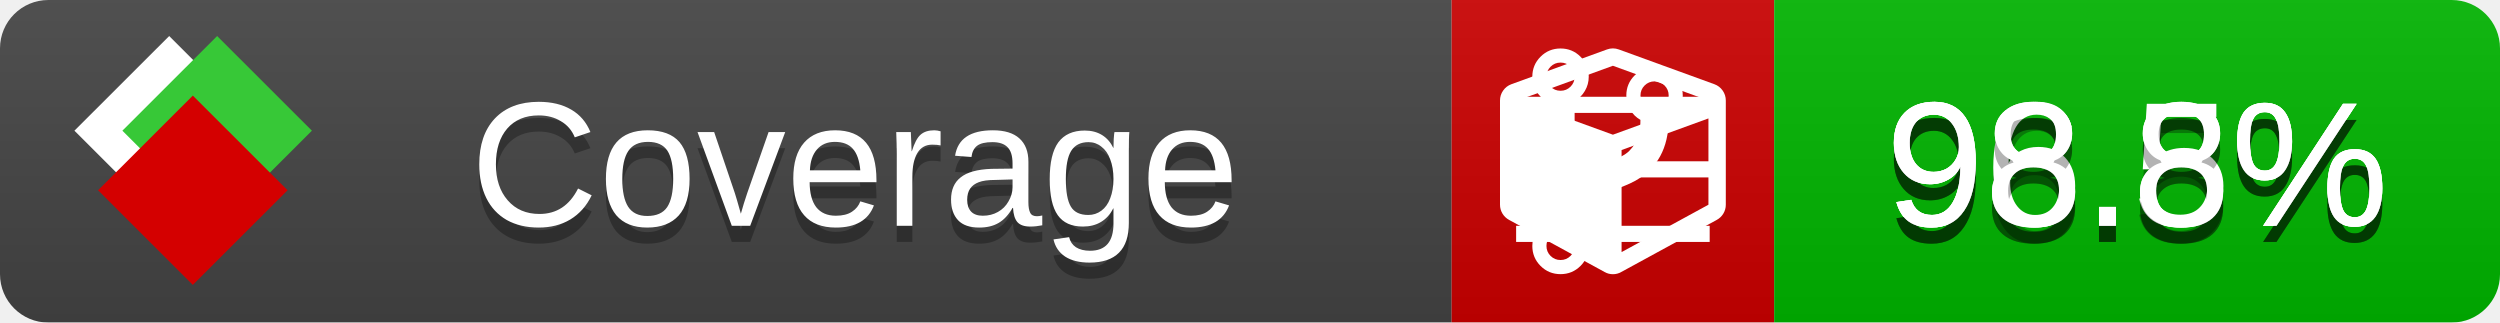
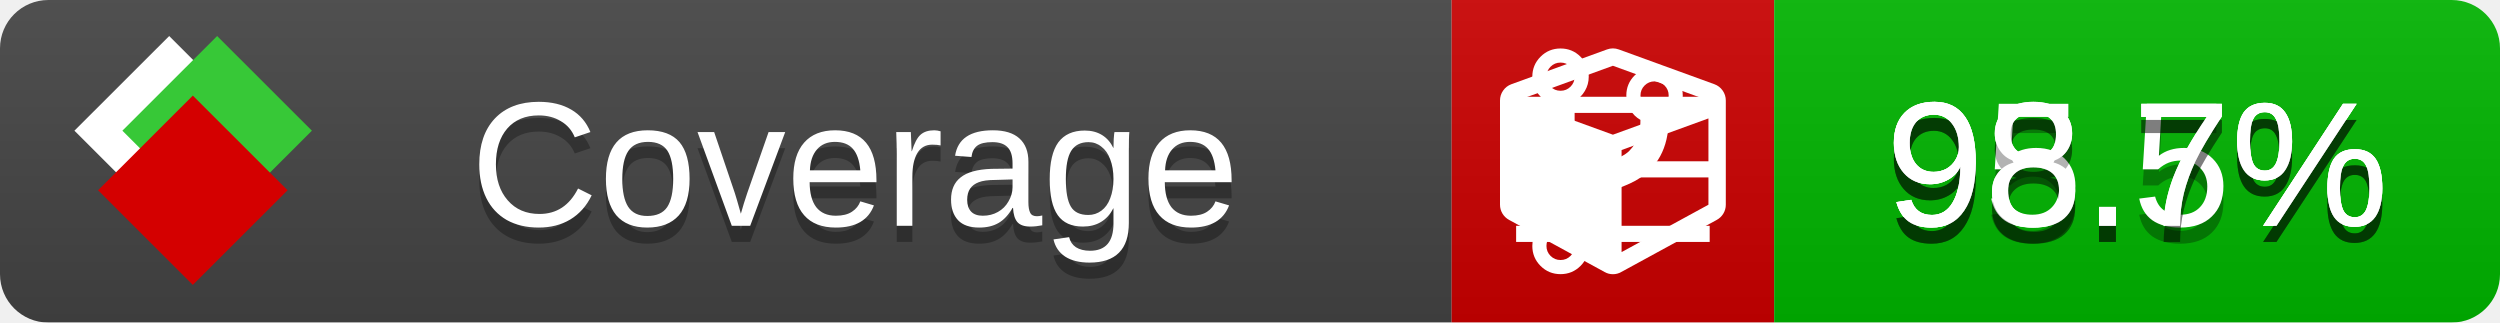
<svg xmlns="http://www.w3.org/2000/svg" xmlns:xlink="http://www.w3.org/1999/xlink" width="155" height="20">
  <style type="text/css">
          
            @keyframes fade1 {
                0% { visibility: visible; opacity: 1; }
               27% { visibility: visible; opacity: 1; }
               33% { visibility: hidden; opacity: 0; }
               60% { visibility: hidden; opacity: 0; }
               66% { visibility: hidden; opacity: 0; }
               93% { visibility: hidden; opacity: 0; }
              100% { visibility: visible; opacity: 1; }
            }
            @keyframes fade2 {
                0% { visibility: hidden; opacity: 0; }
               27% { visibility: hidden; opacity: 0; }
               33% { visibility: visible; opacity: 1; }
               60% { visibility: visible; opacity: 1; }
               66% { visibility: hidden; opacity: 0; }
               93% { visibility: hidden; opacity: 0; }
              100% { visibility: hidden; opacity: 0; }
            }
            @keyframes fade3 {
                0% { visibility: hidden; opacity: 0; }
               27% { visibility: hidden; opacity: 0; }
               33% { visibility: hidden; opacity: 0; }
               60% { visibility: hidden; opacity: 0; }
               66% { visibility: visible; opacity: 1; }
               93% { visibility: visible; opacity: 1; }
              100% { visibility: hidden; opacity: 0; }
            }
            .linecoverage {
                animation-duration: 15s;
                animation-name: fade1;
                animation-iteration-count: infinite;
            }
            .branchcoverage {
                animation-duration: 15s;
                animation-name: fade2;
                animation-iteration-count: infinite;
            }
            .methodcoverage {
                animation-duration: 15s;
                animation-name: fade3;
                animation-iteration-count: infinite;
            }
          
    </style>
  <defs>
    <linearGradient id="gradient" x2="0" y2="100%">
      <stop offset="0" stop-color="#bbb" stop-opacity=".1" />
      <stop offset="1" stop-opacity=".1" />
    </linearGradient>
    <linearGradient id="c">
      <stop offset="0" stop-color="#d40000" />
      <stop offset="1" stop-color="#ff2a2a" />
    </linearGradient>
    <linearGradient id="a">
      <stop offset="0" stop-color="#e0e0de" />
      <stop offset="1" stop-color="#fff" />
    </linearGradient>
    <linearGradient id="b">
      <stop offset="0" stop-color="#37c837" />
      <stop offset="1" stop-color="#217821" />
    </linearGradient>
    <linearGradient xlink:href="#a" id="e" x1="106.44" x2="69.96" y1="-11.96" y2="-46.84" gradientTransform="matrix(-.8426 -.00045 -.00045 -.8426 -94.27 -75.82)" gradientUnits="userSpaceOnUse" />
    <linearGradient xlink:href="#b" id="f" x1="56.19" x2="77.97" y1="-23.45" y2="10.62" gradientTransform="matrix(.8426 .00045 .00045 .8426 94.27 75.82)" gradientUnits="userSpaceOnUse" />
    <linearGradient xlink:href="#c" id="g" x1="79.98" x2="132.9" y1="10.79" y2="10.79" gradientTransform="matrix(.8426 .00045 .00045 .8426 94.27 75.82)" gradientUnits="userSpaceOnUse" />
    <mask id="mask">
      <rect width="155" height="20" rx="3" fill="#fff" />
    </mask>
    <g id="icon" transform="matrix(.04486 0 0 .04481 -.48 -.63)">
      <rect width="52.92" height="52.92" x="-109.72" y="-27.13" fill="url(#e)" transform="rotate(-135)" />
      <rect width="52.92" height="52.92" x="70.19" y="-39.18" fill="url(#f)" transform="rotate(45)" />
      <rect width="52.92" height="52.92" x="80.05" y="-15.74" fill="url(#g)" transform="rotate(45)" />
    </g>
  </defs>
  <g mask="url(#mask)">
    <rect x="0" y="0" width="90" height="20" fill="#444" />
    <rect x="90" y="0" width="20" height="20" fill="#c00" />
    <rect x="110" y="0" width="45" height="20" fill="#00B600" />
    <rect x="0" y="0" width="155" height="20" fill="url(#gradient)" />
  </g>
  <g>
    <path class="linecoverage" stroke="#fff" d="M94 6.5 h12 M94 10.5 h12 M94 14.5 h12" />
    <path class="branchcoverage" fill="#fff" d="m 97.628,15.247 q 0,-0.364 -0.255,-0.619 -0.255,-0.255 -0.619,-0.255 -0.364,0 -0.619,0.255 -0.255,0.255 -0.255,0.619 0,0.364 0.255,0.619 0.255,0.255 0.619,0.255 0.364,0 0.619,-0.255 0.255,-0.255 0.255,-0.619 z m 0,-10.493 q 0,-0.364 -0.255,-0.619 -0.255,-0.255 -0.619,-0.255 -0.364,0 -0.619,0.255 -0.255,0.255 -0.255,0.619 0,0.364 0.255,0.619 0.255,0.255 0.619,0.255 0.364,0 0.619,-0.255 0.255,-0.255 0.255,-0.619 z m 5.83,1.166 q 0,-0.364 -0.255,-0.619 -0.255,-0.255 -0.619,-0.255 -0.364,0 -0.619,0.255 -0.255,0.255 -0.255,0.619 0,0.364 0.255,0.619 0.255,0.255 0.619,0.255 0.364,0 0.619,-0.255 0.255,-0.255 0.255,-0.619 z m 0.874,0 q 0,0.474 -0.237,0.879 -0.237,0.405 -0.638,0.633 -0.018,2.614 -2.059,3.771 -0.619,0.346 -1.849,0.738 -1.166,0.364 -1.544,0.647 -0.378,0.282 -0.378,0.911 l 0,0.237 q 0.401,0.228 0.638,0.633 0.237,0.405 0.237,0.879 0,0.729 -0.51,1.239 -0.51,0.51 -1.239,0.51 -0.729,0 -1.239,-0.51 -0.51,-0.51 -0.51,-1.239 0,-0.474 0.237,-0.879 0.237,-0.405 0.638,-0.633 l 0,-7.469 q -0.401,-0.228 -0.638,-0.633 -0.237,-0.405 -0.237,-0.879 0,-0.729 0.51,-1.239 0.51,-0.51 1.239,-0.51 0.729,0 1.239,0.51 0.51,0.51 0.51,1.239 0,0.474 -0.237,0.879 -0.237,0.405 -0.638,0.633 l 0,4.527 q 0.492,-0.237 1.403,-0.519 0.501,-0.155 0.797,-0.269 0.296,-0.114 0.642,-0.282 0.346,-0.169 0.537,-0.36 0.191,-0.191 0.369,-0.465 0.178,-0.273 0.255,-0.633 0.077,-0.36 0.077,-0.833 -0.401,-0.228 -0.638,-0.633 -0.237,-0.405 -0.237,-0.879 0,-0.729 0.51,-1.239 0.51,-0.51 1.239,-0.51 0.729,0 1.239,0.51 0.51,0.51 0.51,1.239 z" />
    <path class="methodcoverage" fill="#fff" d="m 100.538,15.629 5.385,-2.936 v -5.351 l -5.385,1.96 z M 100,8.351 105.873,6.214 100,4.077 94.127,6.214 Z m 7,-2.12 v 6.462 q 0,0.294 -0.151,0.547 -0.151,0.252 -0.412,0.395 l -5.923,3.231 q -0.236,0.135 -0.513,0.135 -0.278,0 -0.513,-0.135 l -5.923,-3.231 Q 93.303,13.492 93.151,13.239 93,12.987 93,12.692 v -6.462 q 0,-0.337 0.194,-0.614 0.194,-0.278 0.513,-0.395 l 5.923,-2.154 q 0.185,-0.067 0.37,-0.067 0.185,0 0.37,0.067 l 5.923,2.154 q 0.32,0.118 0.513,0.395 Q 107,5.894 107,6.231 Z" />
  </g>
  <g fill="#fff" text-anchor="middle" font-family="Verdana,Arial,Geneva,sans-serif" font-size="11">
    <a xlink:href="https://github.com/danielpalme/ReportGenerator" target="_top">
      <use xlink:href="#icon" transform="translate(3,1) scale(3.5)" />
    </a>
    <text x="53" y="15" fill="#010101" fill-opacity=".3">Coverage</text>
    <text x="53" y="14" fill="#fff">Coverage</text>
-     <text class="linecoverage" x="132.5" y="15" fill="#010101" fill-opacity=".3">98.8%</text>
-     <text class="linecoverage" x="132.5" y="14">98.8%</text>
-     <text class="branchcoverage" x="132.5" y="15" fill="#010101" fill-opacity=".3">96.5%</text>
-     <text class="branchcoverage" x="132.5" y="14">96.5%</text>
-     <text class="methodcoverage" x="132.5" y="15" fill="#010101" fill-opacity=".3">98.8%</text>
-     <text class="methodcoverage" x="132.5" y="14">98.8%</text>
+     <text class="linecoverage" x="132.5" y="15" fill="#010101" fill-opacity=".3">98.5%</text>
+     <text class="linecoverage" x="132.5" y="14">98.5%</text>
+     <text class="branchcoverage" x="132.5" y="15" fill="#010101" fill-opacity=".3">95.7%</text>
+     <text class="branchcoverage" x="132.5" y="14">95.7%</text>
+     <text class="methodcoverage" x="132.5" y="15" fill="#010101" fill-opacity=".3">98.7%</text>
+     <text class="methodcoverage" x="132.5" y="14">98.7%</text>
  </g>
  <g>
    <rect class="linecoverage" x="90" y="0" width="65" height="20" fill-opacity="0" />
    <rect class="branchcoverage" x="90" y="0" width="65" height="20" fill-opacity="0" />
    <rect class="methodcoverage" x="90" y="0" width="65" height="20" fill-opacity="0" />
  </g>
</svg>
